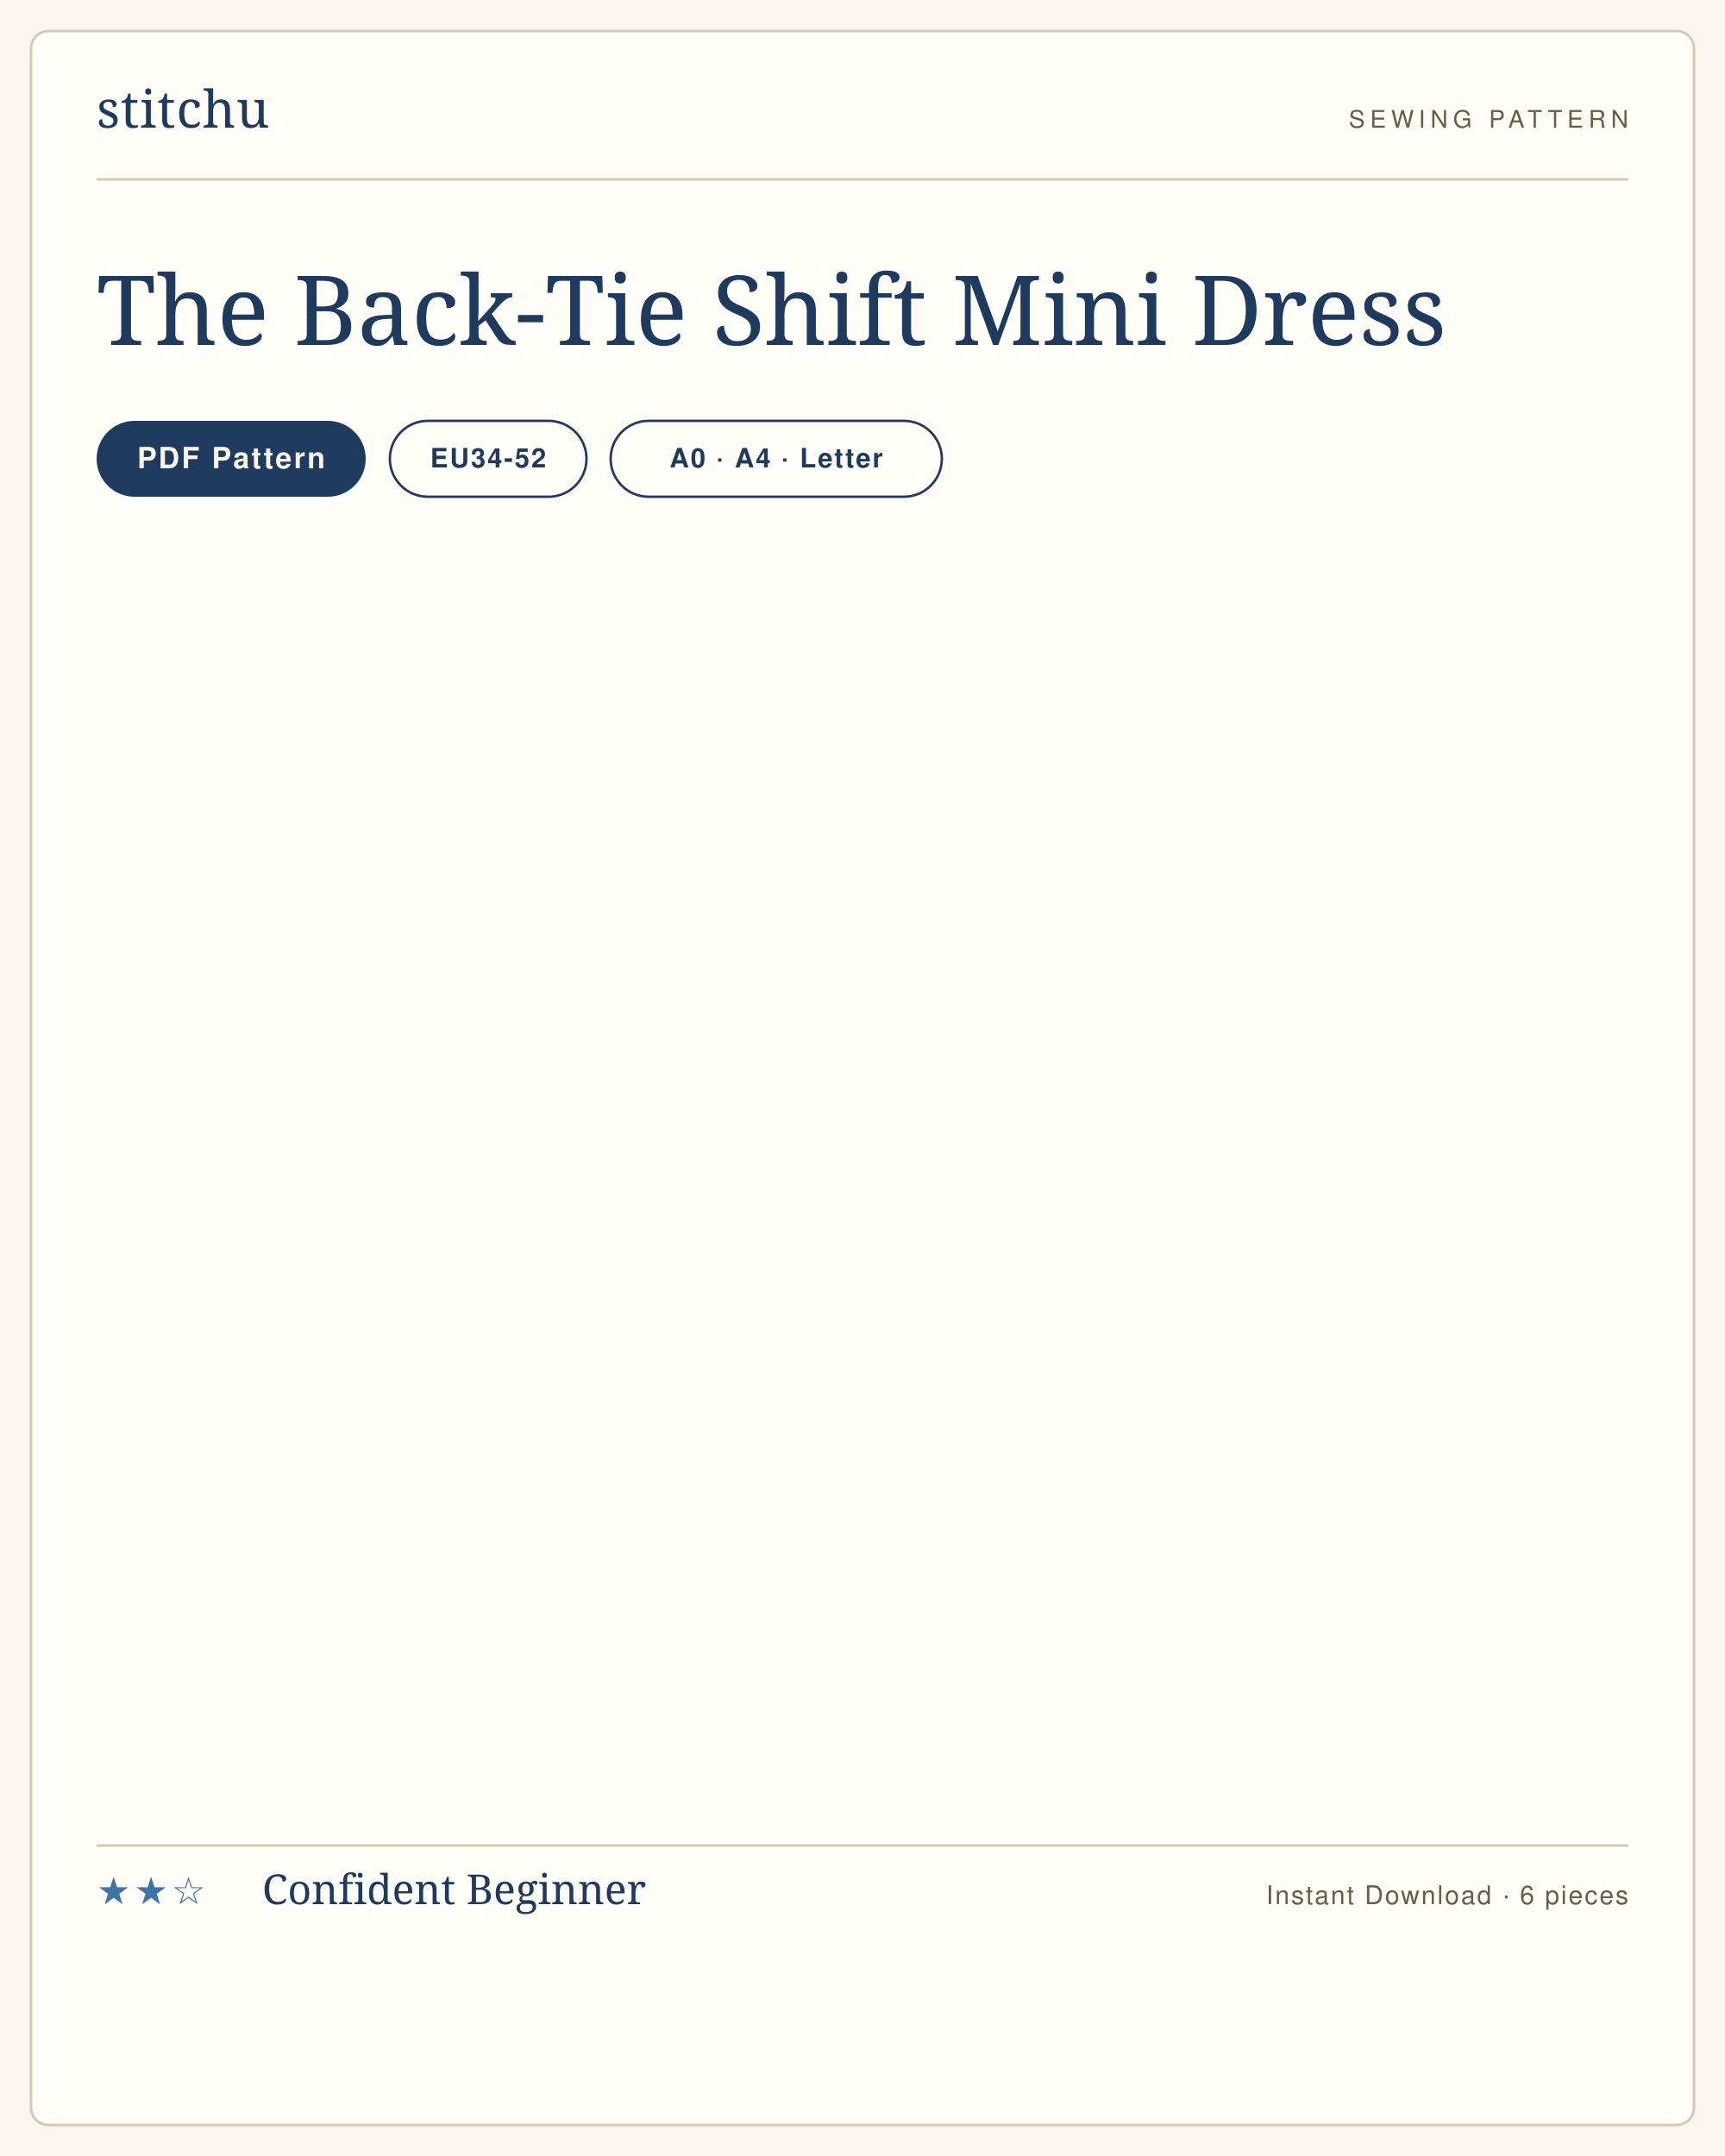
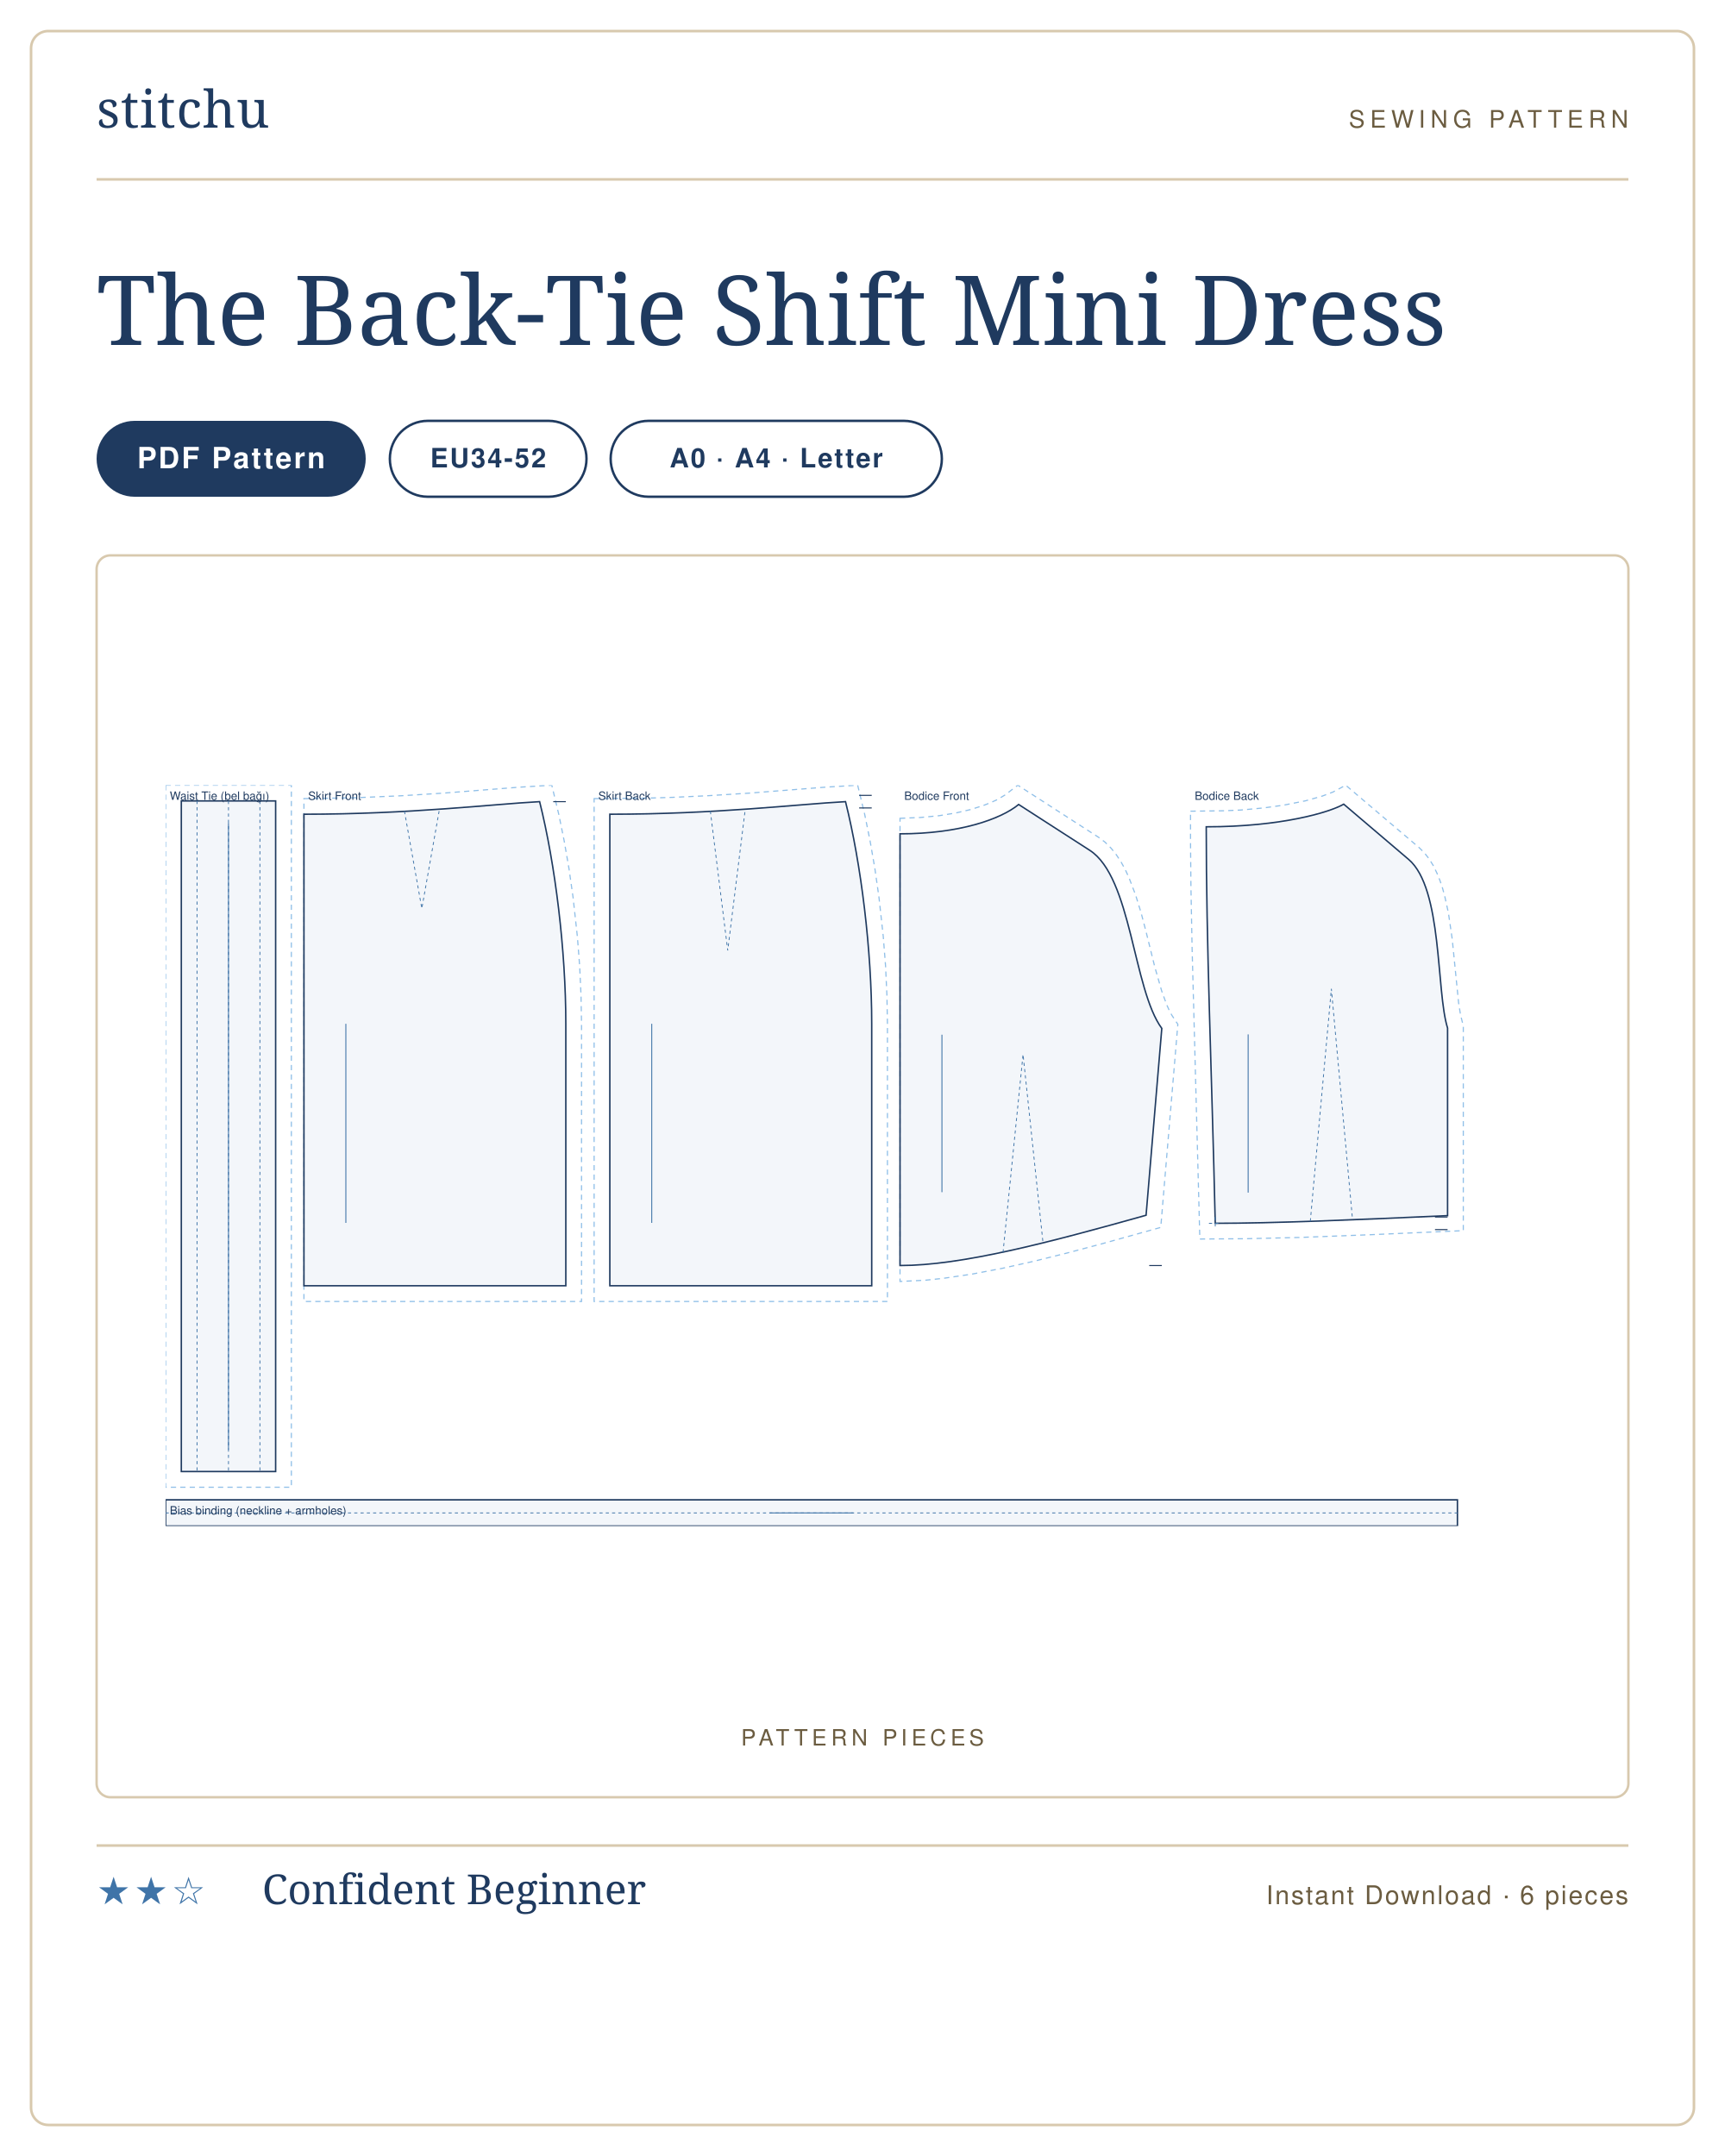
<svg xmlns="http://www.w3.org/2000/svg" viewBox="0 0 1000 1250" width="1000" height="1250" role="img" aria-label="The Back-Tie Shift Mini Dress sewing pattern listing card">
-   <rect width="1000" height="1250" fill="#faf6ee" />
-   <rect x="18" y="18" width="964" height="1214" rx="10" fill="#fffdf8" stroke="#d8c9ae" stroke-width="1.5" />
+   <rect width="1000" height="1250" fill="#ffffff" />
+   <rect x="18" y="18" width="964" height="1214" rx="10" fill="#ffffff" stroke="#d8c9ae" stroke-width="1.5" />
  <g transform="translate(56 74)">
    <text x="0" y="0" font-family="'Didot','Bodoni 72',Georgia,serif" font-size="30" fill="#1f3a5f" letter-spacing="0.5">stitchu</text>
  </g>
  <g transform="translate(944 74)">
    <text x="0" y="0" text-anchor="end" font-family="Helvetica,Arial,sans-serif" font-size="14" letter-spacing="3" fill="#6b5c40">SEWING PATTERN</text>
  </g>
  <line x1="56" y1="104" x2="944" y2="104" stroke="#d8c9ae" stroke-width="1.5" />
  <text x="56" y="200" font-family="'Didot','Bodoni 72',Georgia,serif" font-size="56" font-weight="400" fill="#1f3a5f">The Back-Tie Shift Mini Dress</text>
  <g>
    <rect x="56" y="244" width="156" height="44" rx="22" fill="#1f3a5f" />
-     <text x="134" y="271.5" text-anchor="middle" font-family="Helvetica,Arial,sans-serif" font-size="17" font-weight="600" letter-spacing="1.2" fill="#faf6ee">PDF Pattern</text>
+     <text x="134" y="271.5" text-anchor="middle" font-family="Helvetica,Arial,sans-serif" font-size="17" font-weight="600" letter-spacing="1.2" fill="#ffffff">PDF Pattern</text>
  </g>
  <g>
    <rect x="226" y="244" width="114" height="44" rx="22" fill="none" stroke="#1f3a5f" stroke-width="1.4" />
    <text x="283" y="271" text-anchor="middle" font-family="Helvetica,Arial,sans-serif" font-size="15.5" font-weight="600" letter-spacing="1" fill="#1f3a5f">EU34-52</text>
  </g>
  <g>
    <rect x="354" y="244" width="192" height="44" rx="22" fill="none" stroke="#1f3a5f" stroke-width="1.4" />
    <text x="450" y="271" text-anchor="middle" font-family="Helvetica,Arial,sans-serif" font-size="15.5" font-weight="600" letter-spacing="1" fill="#1f3a5f">A0 · A4 · Letter</text>
  </g>
+   <rect x="56" y="322" width="888" height="720" rx="8" fill="#fff" stroke="#d8c9ae" stroke-width="1.4" />
+   <text x="500" y="1012" text-anchor="middle" font-family="Helvetica,Arial,sans-serif" font-size="13" letter-spacing="2.5" fill="#6b5c40">PATTERN PIECES</text>
+   <svg x="96" y="455.242" width="808" height="429.516" viewBox="0 0 1330.0 707.0" preserveAspectRatio="xMidYMid meet">
+     <path transform="translate(15.0 15.0)" d="M -15.0 -15.0 L 105.0 -15.0 L 105.0 655.0 L -15.0 655.0 Z" fill="none" stroke="#8fbfe8" stroke-width="1.1" stroke-dasharray="5 4" />
+     <path transform="translate(15.0 15.0)" d="M 0.0 0.0 L 90.0 0.0 L 90.0 640.0 L 0.0 640.0 Z" fill="rgba(63,116,168,.06)" stroke="#1f3a5f" stroke-width="1.4" />
+     <path transform="translate(15.0 15.0)" d="M 45.0 0.0 L 45.0 640.0 M 15.0 0.0 L 15.0 640.0 M 75.0 0.0 L 75.0 640.0" fill="none" stroke="#3f74a8" stroke-width="0.8" stroke-dasharray="3 3" />
+     <line transform="translate(15.0 15.0)" x1="45.0" y1="21.0" x2="45.0" y2="619.0" stroke="#3f74a8" stroke-width="0.9" />
+     <text transform="translate(15.0 15.0)" x="-11.0" y="-1.0" font-family="Helvetica,Arial,sans-serif" font-size="11" fill="#1f3a5f">Waist Tie (bel bağı)</text>
+     <path transform="translate(132.0 27.7)" d="M 0.0 -14.9 L 48.2 -15.7 L 92.5 -17.6 L 132.5 -20.1 L 205.4 -25.8 L 236.5 -27.7 L 243.2 0.2 L 248.3 25.3 L 252.9 51.8 L 256.8 79.2 L 260.9 116.6 L 263.1 144.8 L 264.4 172.8 L 264.9 200.0 L 264.9 465.0 L 0.0 465.0 Z" fill="none" stroke="#8fbfe8" stroke-width="1.1" stroke-dasharray="5 4" />
+     <path transform="translate(132.0 27.7)" d="M 0.0 0.0 C 101.2 0.0 179.9 -9.6 224.9 -12.0 C 239.9 48.0 249.9 130.0 249.9 200.0 L 249.9 450.0 C 149.9 450.0 75.0 450.0 0.0 450.0 L 0.0 0.0 Z" fill="rgba(63,116,168,.06)" stroke="#1f3a5f" stroke-width="1.4" />
+     <path transform="translate(132.0 27.7)" d="M 95.9 -3.0 L 112.5 90.0 L 129.0 -3.0" fill="none" stroke="#3f74a8" stroke-width="0.8" stroke-dasharray="3 3" />
+     <path transform="translate(132.0 27.7)" d="M 249.9 -12.0 L 237.9 -12.0" fill="none" stroke="#1f3a5f" stroke-width="1.0" />
+     <line transform="translate(132.0 27.7)" x1="40.0" y1="200.0" x2="40.0" y2="390.0" stroke="#3f74a8" stroke-width="0.9" />
+     <text transform="translate(132.0 27.7)" x="4.0" y="-13.7" font-family="Helvetica,Arial,sans-serif" font-size="11" fill="#1f3a5f">Skirt Front</text>
+     <path transform="translate(423.9 27.7)" d="M -15.0 -14.9 L 36.5 -15.4 L 59.7 -16.1 L 92.5 -17.6 L 132.5 -20.1 L 205.4 -25.8 L 236.5 -27.7 L 243.2 0.2 L 248.3 25.3 L 252.9 51.8 L 256.8 79.2 L 260.9 116.6 L 263.1 144.8 L 264.4 172.8 L 264.9 200.0 L 264.9 465.0 L -15.0 465.0 Z" fill="none" stroke="#8fbfe8" stroke-width="1.1" stroke-dasharray="5 4" />
+     <path transform="translate(423.9 27.7)" d="M 0.0 0.0 C 101.2 0.0 179.9 -9.6 224.9 -12.0 C 239.9 48.0 249.9 130.0 249.9 200.0 L 249.9 450.0 C 149.9 450.0 75.0 450.0 0.0 450.0 L 0.0 0.0 Z" fill="rgba(63,116,168,.06)" stroke="#1f3a5f" stroke-width="1.4" />
+     <path transform="translate(423.9 27.7)" d="M 95.9 -3.0 L 112.5 130.0 L 129.0 -3.0" fill="none" stroke="#3f74a8" stroke-width="0.8" stroke-dasharray="3 3" />
+     <path transform="translate(423.9 27.7)" d="M 249.9 -18.0 L 237.9 -18.0 M 249.9 -6.0 L 237.9 -6.0" fill="none" stroke="#1f3a5f" stroke-width="1.0" />
+     <line transform="translate(423.9 27.7)" x1="40.0" y1="200.0" x2="40.0" y2="390.0" stroke="#3f74a8" stroke-width="0.9" />
+     <text transform="translate(423.9 27.7)" x="-11.0" y="-13.7" font-family="Helvetica,Arial,sans-serif" font-size="11" fill="#1f3a5f">Skirt Back</text>
+     <path transform="translate(700.8 18.4)" d="M 0.0 13.2 L 19.5 12.4 L 37.3 10.7 L 53.3 8.1 L 67.5 4.8 L 79.7 0.9 L 86.8 -1.9 L 92.9 -4.7 L 100.1 -9.0 L 112.4 -18.4 L 189.6 31.4 L 195.7 36.0 L 201.4 41.7 L 206.5 48.1 L 211.0 55.0 L 215.0 62.3 L 218.5 69.9 L 224.7 86.1 L 230.0 103.2 L 234.6 120.7 L 243.1 155.0 L 249.7 178.0 L 254.4 190.9 L 256.8 196.3 L 259.3 201.0 L 265.1 209.8 L 248.8 403.6 L 192.8 419.2 L 159.6 428.0 L 127.8 435.9 L 97.4 442.7 L 68.6 448.2 L 41.4 452.2 L 24.3 454.0 L 0.0 455.2 L 0.0 43.5 Z" fill="none" stroke="#8fbfe8" stroke-width="1.1" stroke-dasharray="5 4" />
+     <path transform="translate(700.8 18.4)" d="M 0.0 28.0 C 56.6 28.0 96.2 14.0 113.2 0.0 L 181.0 43.7 C 221.1 69.5 222.3 176.3 249.8 213.7 L 234.8 392.0 C 140.8 418.4 58.7 440.0 0.0 440.0 C 0.0 275.2 0.0 151.6 0.0 28.0 Z" fill="rgba(63,116,168,.06)" stroke="#1f3a5f" stroke-width="1.4" />
+     <path transform="translate(700.8 18.4)" d="M 98.3 427.5 L 117.4 238.5 L 136.5 418.8" fill="none" stroke="#3f74a8" stroke-width="0.8" stroke-dasharray="3 3" />
+     <path transform="translate(700.8 18.4)" d="M 249.8 440.0 L 237.8 440.0" fill="none" stroke="#1f3a5f" stroke-width="1.0" />
+     <line transform="translate(700.8 18.4)" x1="40.0" y1="219.7" x2="40.0" y2="370.0" stroke="#3f74a8" stroke-width="0.9" />
+     <text transform="translate(700.8 18.4)" x="4.0" y="-4.4" font-family="Helvetica,Arial,sans-serif" font-size="11" fill="#1f3a5f">Bodice Front</text>
+     <path transform="translate(993.0 18.1)" d="M -15.0 6.7 L 17.0 6.3 L 32.9 5.6 L 54.6 3.6 L 73.6 1.0 L 94.7 -3.2 L 110.7 -7.7 L 121.0 -11.6 L 133.1 -18.1 L 203.3 41.6 L 208.2 46.5 L 212.9 52.5 L 216.8 58.9 L 220.1 65.7 L 223.0 72.8 L 225.5 80.2 L 227.6 87.9 L 231.1 103.8 L 234.7 128.6 L 240.8 189.5 L 242.6 200.8 L 245.3 211.7 L 245.3 407.0 L 156.4 410.9 L 89.1 413.5 L 38.3 414.7 L -6.1 415.0 L -13.5 136.9 L -14.6 78.7 L -15.0 35.8 Z" fill="none" stroke="#8fbfe8" stroke-width="1.1" stroke-dasharray="5 4" />
+     <path transform="translate(993.0 18.1)" d="M 0.0 21.6 C 72.2 21.6 118.1 7.6 131.2 0.0 L 193.1 52.7 C 225.8 80.5 219.2 178.3 230.3 213.7 L 230.3 392.7 C 141.6 396.7 64.0 400.0 8.6 400.0 C 5.1 248.6 0.0 135.1 0.0 21.6 Z" fill="rgba(63,116,168,.06)" stroke="#1f3a5f" stroke-width="1.4" />
+     <path transform="translate(993.0 18.1)" d="M 99.3 398.1 L 119.4 176.2 L 139.6 396.5 M 2.6 400.0 L 14.6 400.0 M 8.6 394.0 L 8.6 406.0" fill="none" stroke="#3f74a8" stroke-width="0.8" stroke-dasharray="3 3" />
+     <path transform="translate(993.0 18.1)" d="M 230.3 394.0 L 218.3 394.0 M 230.3 406.0 L 218.3 406.0" fill="none" stroke="#1f3a5f" stroke-width="1.0" />
+     <line transform="translate(993.0 18.1)" x1="40.0" y1="219.7" x2="40.0" y2="370.7" stroke="#3f74a8" stroke-width="0.9" />
+     <text transform="translate(993.0 18.1)" x="-11.0" y="-4.1" font-family="Helvetica,Arial,sans-serif" font-size="11" fill="#1f3a5f">Bodice Back</text>
+     <path transform="translate(0.0 682.0)" d="M 0.0 0.0 L 1232.7 0.0 L 1232.7 25.0 L 0.0 25.0 Z" fill="rgba(63,116,168,.06)" stroke="#1f3a5f" stroke-width="1.4" />
+     <path transform="translate(0.0 682.0)" d="M 0.0 12.5 L 1232.7 12.5" fill="none" stroke="#3f74a8" stroke-width="0.8" stroke-dasharray="3 3" />
+     <line transform="translate(0.0 682.0)" x1="576.3" y1="12.5" x2="656.3" y2="12.5" stroke="#3f74a8" stroke-width="0.9" />
+     <text transform="translate(0.0 682.0)" x="4.0" y="14.0" font-family="Helvetica,Arial,sans-serif" font-size="11" fill="#1f3a5f">Bias binding (neckline + armholes)</text>
+   </svg>
  <line x1="56" y1="1070" x2="944" y2="1070" stroke="#d8c9ae" stroke-width="1.5" />
  <text x="56" y="1104" font-family="Helvetica,Arial,sans-serif" font-size="22" letter-spacing="2" fill="#3f74a8">★★☆</text>
  <text x="152" y="1104" font-family="'Didot','Bodoni 72',Georgia,serif" font-size="24" fill="#1f3a5f">Confident Beginner</text>
  <text x="944" y="1104" text-anchor="end" font-family="Helvetica,Arial,sans-serif" font-size="15" letter-spacing="1" fill="#6b5c40">Instant Download · 6 pieces</text>
</svg>
